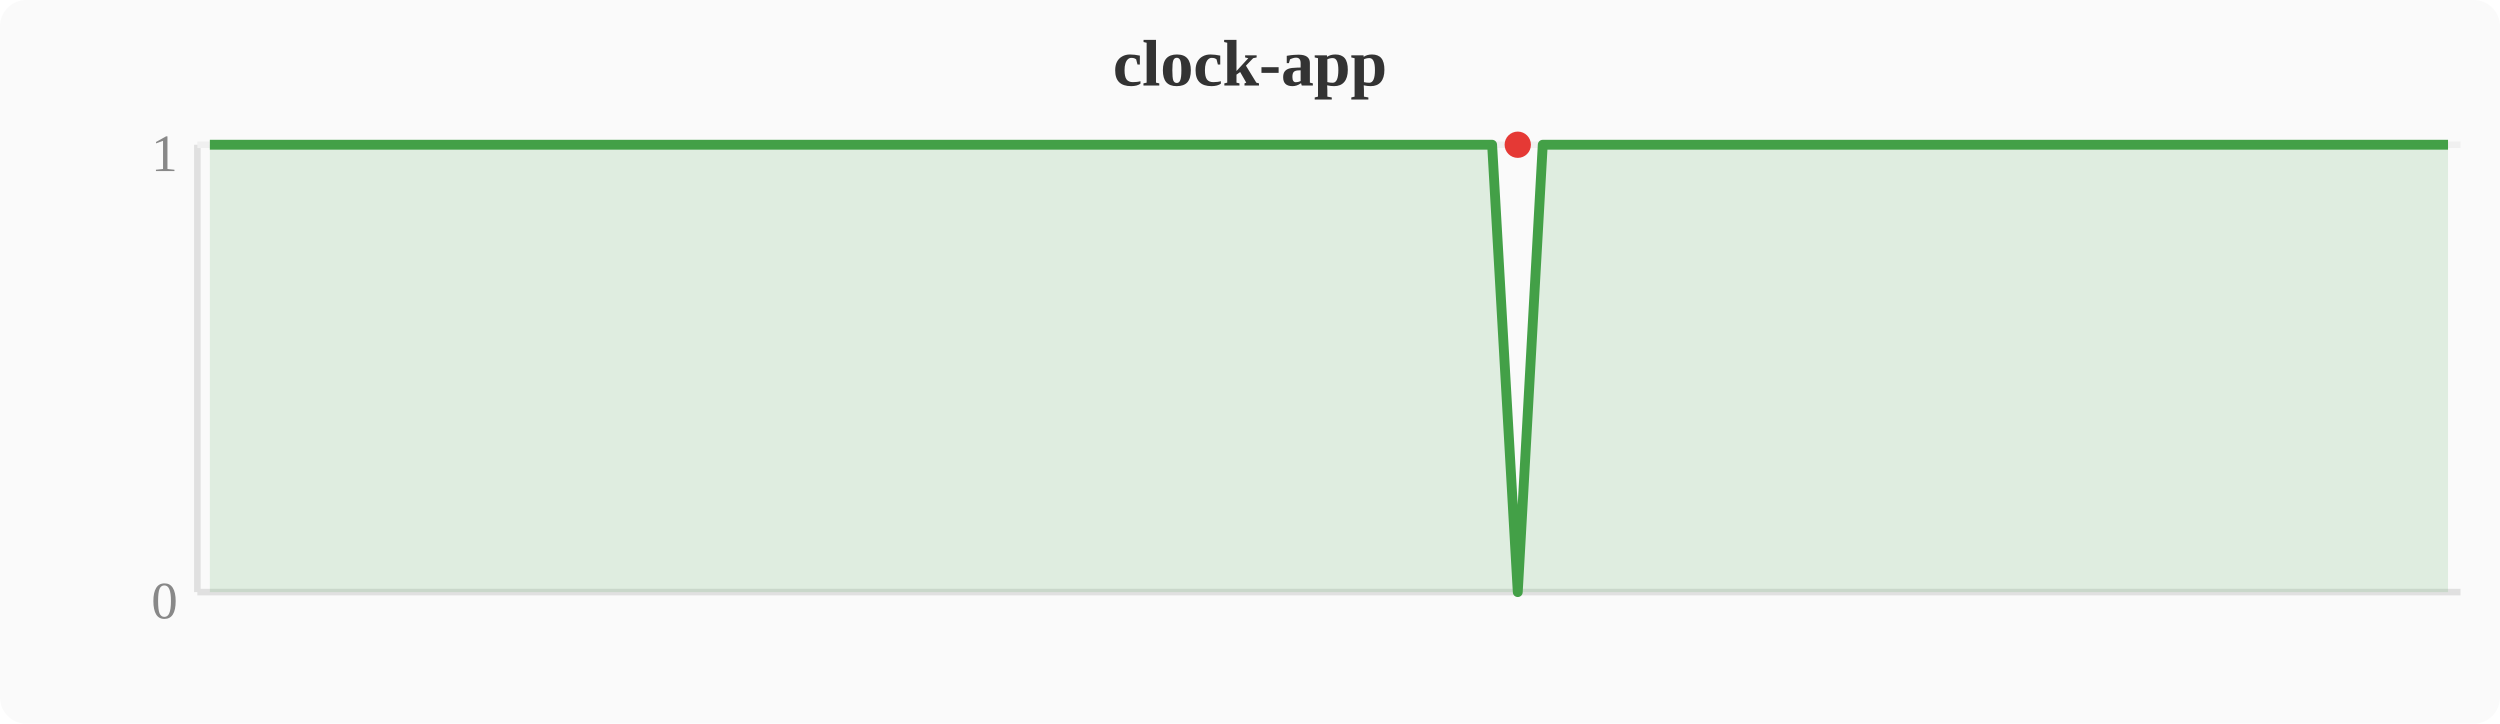
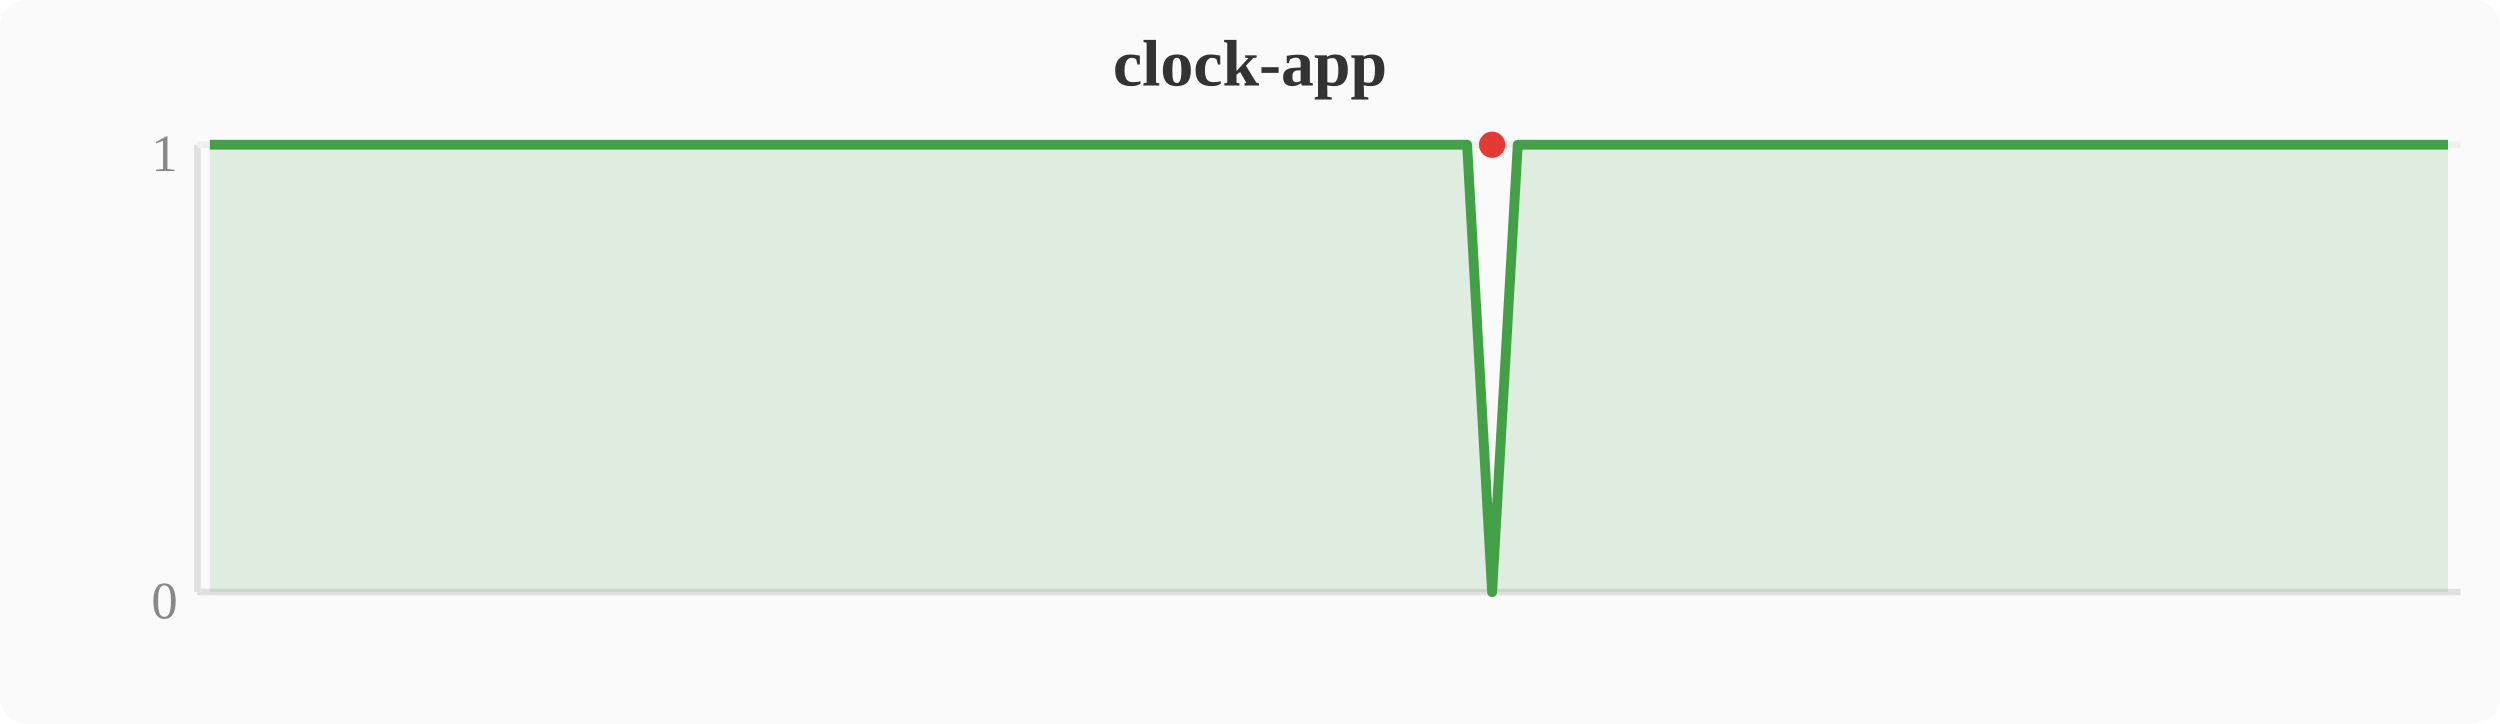
<svg xmlns="http://www.w3.org/2000/svg" width="380" height="110" viewBox="0 0 380 110">
  <rect width="380" height="110" fill="#fafafa" rx="4" />
  <text x="190" y="13" text-anchor="middle" font-size="10" font-weight="bold" fill="#333">clock-app</text>
  <line x1="30" y1="22" x2="30" y2="90" stroke="#e0e0e0" stroke-width="1" />
  <line x1="30" y1="90" x2="374" y2="90" stroke="#e0e0e0" stroke-width="1" />
  <line x1="30" y1="22" x2="374" y2="22" stroke="#f0f0f0" stroke-width="1" />
  <text x="27" y="94" text-anchor="end" font-size="8" fill="#888">0</text>
  <text x="27" y="26" text-anchor="end" font-size="8" fill="#888">1</text>
-   <polygon points="31.9,22.0 35.7,22.0 39.6,22.0 43.4,22.0 47.2,22.0 51.0,22.0 54.8,22.0 58.7,22.0 62.5,22.0 66.3,22.0 70.1,22.0 74.0,22.0 77.8,22.0 81.6,22.0 85.4,22.0 89.2,22.0 93.1,22.0 96.9,22.0 100.7,22.0 104.5,22.0 108.4,22.0 112.2,22.0 116.0,22.0 119.8,22.0 123.6,22.0 127.5,22.0 131.3,22.0 135.1,22.0 138.9,22.0 142.8,22.0 146.6,22.0 150.4,22.0 154.2,22.0 158.0,22.0 161.9,22.0 165.7,22.0 169.5,22.0 173.3,22.0 177.2,22.0 181.0,22.0 184.8,22.0 188.6,22.0 192.4,22.0 196.3,22.0 200.1,22.0 203.9,22.0 207.7,22.0 211.6,22.0 215.4,22.0 219.2,22.0 223.0,22.0 226.8,22.0 230.7,90.0 234.5,22.0 238.3,22.0 242.1,22.0 246.0,22.0 249.8,22.0 253.6,22.0 257.4,22.0 261.2,22.0 265.1,22.0 268.9,22.0 272.7,22.0 276.5,22.0 280.4,22.0 284.2,22.0 288.0,22.0 291.8,22.0 295.6,22.0 299.5,22.0 303.3,22.0 307.1,22.0 310.9,22.0 314.8,22.0 318.6,22.0 322.4,22.0 326.2,22.0 330.0,22.0 333.9,22.0 337.7,22.0 341.5,22.0 345.3,22.0 349.2,22.0 353.0,22.0 356.8,22.0 360.6,22.0 364.4,22.0 368.3,22.0 372.1,22.0 372.1,90 31.9,90" fill="#43a047" opacity="0.15" />
-   <polyline points="31.9,22.0 35.7,22.0 39.6,22.0 43.4,22.0 47.2,22.0 51.0,22.0 54.8,22.0 58.7,22.0 62.5,22.0 66.3,22.0 70.1,22.0 74.0,22.0 77.8,22.0 81.6,22.0 85.4,22.0 89.2,22.0 93.1,22.0 96.9,22.0 100.7,22.0 104.5,22.0 108.4,22.0 112.2,22.0 116.0,22.0 119.8,22.0 123.6,22.0 127.5,22.0 131.3,22.0 135.1,22.0 138.9,22.0 142.8,22.0 146.6,22.0 150.4,22.0 154.2,22.0 158.0,22.0 161.9,22.0 165.7,22.0 169.5,22.0 173.3,22.0 177.2,22.0 181.0,22.0 184.8,22.0 188.6,22.0 192.4,22.0 196.3,22.0 200.1,22.0 203.9,22.0 207.7,22.0 211.6,22.0 215.4,22.0 219.2,22.0 223.0,22.0 226.8,22.0 230.7,90.0 234.5,22.0 238.3,22.0 242.1,22.0 246.0,22.0 249.8,22.0 253.6,22.0 257.4,22.0 261.2,22.0 265.1,22.0 268.9,22.0 272.7,22.0 276.5,22.0 280.4,22.0 284.2,22.0 288.0,22.0 291.8,22.0 295.6,22.0 299.5,22.0 303.3,22.0 307.1,22.0 310.9,22.0 314.8,22.0 318.6,22.0 322.4,22.0 326.2,22.0 330.0,22.0 333.9,22.0 337.7,22.0 341.5,22.0 345.3,22.0 349.2,22.0 353.0,22.0 356.8,22.0 360.6,22.0 364.4,22.0 368.3,22.0 372.1,22.0" fill="none" stroke="#43a047" stroke-width="1.5" stroke-linejoin="round" />
-   <circle cx="230.7" cy="22.0" r="2" fill="#e53935" />
+   <polygon points="31.9,22.0 35.7,22.0 39.6,22.0 43.4,22.0 47.2,22.0 51.0,22.0 54.8,22.0 58.7,22.0 62.5,22.0 66.3,22.0 70.1,22.0 74.0,22.0 77.8,22.0 81.6,22.0 85.4,22.0 89.2,22.0 93.1,22.0 96.9,22.0 100.7,22.0 104.5,22.0 108.4,22.0 112.2,22.0 116.0,22.0 119.8,22.0 123.6,22.0 127.5,22.0 131.3,22.0 135.1,22.0 138.9,22.0 142.8,22.0 146.6,22.0 150.4,22.0 154.2,22.0 158.0,22.0 161.9,22.0 165.7,22.0 169.5,22.0 173.3,22.0 177.2,22.0 181.0,22.0 184.8,22.0 188.6,22.0 192.4,22.0 196.3,22.0 200.1,22.0 203.9,22.0 207.7,22.0 211.6,22.0 215.4,22.0 219.2,22.0 223.0,22.0 226.8,90.0 230.7,22.0 234.5,22.0 238.3,22.0 242.1,22.0 246.0,22.0 249.8,22.0 253.6,22.0 257.4,22.0 261.2,22.0 265.1,22.0 268.9,22.0 272.7,22.0 276.5,22.0 280.4,22.0 284.2,22.0 288.0,22.0 291.8,22.0 295.6,22.0 299.5,22.0 303.3,22.0 307.1,22.0 310.9,22.0 314.8,22.0 318.6,22.0 322.4,22.0 326.2,22.0 330.0,22.0 333.9,22.0 337.7,22.0 341.5,22.0 345.3,22.0 349.2,22.0 353.0,22.0 356.8,22.0 360.6,22.0 364.4,22.0 368.3,22.0 372.1,22.0 372.1,90 31.9,90" fill="#43a047" opacity="0.15" />
+   <polyline points="31.9,22.0 35.7,22.0 39.6,22.0 43.4,22.0 47.2,22.0 51.0,22.0 54.8,22.0 58.7,22.0 62.5,22.0 66.3,22.0 70.1,22.0 74.0,22.0 77.8,22.0 81.6,22.0 85.4,22.0 89.2,22.0 93.1,22.0 96.9,22.0 100.7,22.0 104.5,22.0 108.4,22.0 112.2,22.0 116.0,22.0 119.8,22.0 123.6,22.0 127.5,22.0 131.3,22.0 135.1,22.0 138.9,22.0 142.8,22.0 146.6,22.0 150.4,22.0 154.2,22.0 158.0,22.0 161.9,22.0 165.7,22.0 169.5,22.0 173.3,22.0 177.2,22.0 181.0,22.0 184.8,22.0 188.6,22.0 192.4,22.0 196.3,22.0 200.1,22.0 203.9,22.0 207.7,22.0 211.6,22.0 215.4,22.0 219.2,22.0 223.0,22.0 226.8,90.0 230.7,22.0 234.5,22.0 238.3,22.0 242.1,22.0 246.0,22.0 249.8,22.0 253.6,22.0 257.4,22.0 261.2,22.0 265.1,22.0 268.9,22.0 272.7,22.0 276.5,22.0 280.4,22.0 284.2,22.0 288.0,22.0 291.8,22.0 295.6,22.0 299.5,22.0 303.3,22.0 307.1,22.0 310.9,22.0 314.8,22.0 318.6,22.0 322.4,22.0 326.2,22.0 330.0,22.0 333.9,22.0 337.7,22.0 341.5,22.0 345.3,22.0 349.2,22.0 353.0,22.0 356.8,22.0 360.6,22.0 364.4,22.0 368.3,22.0 372.1,22.0" fill="none" stroke="#43a047" stroke-width="1.5" stroke-linejoin="round" />
+   <circle cx="226.8" cy="22.0" r="2" fill="#e53935" />
</svg>
